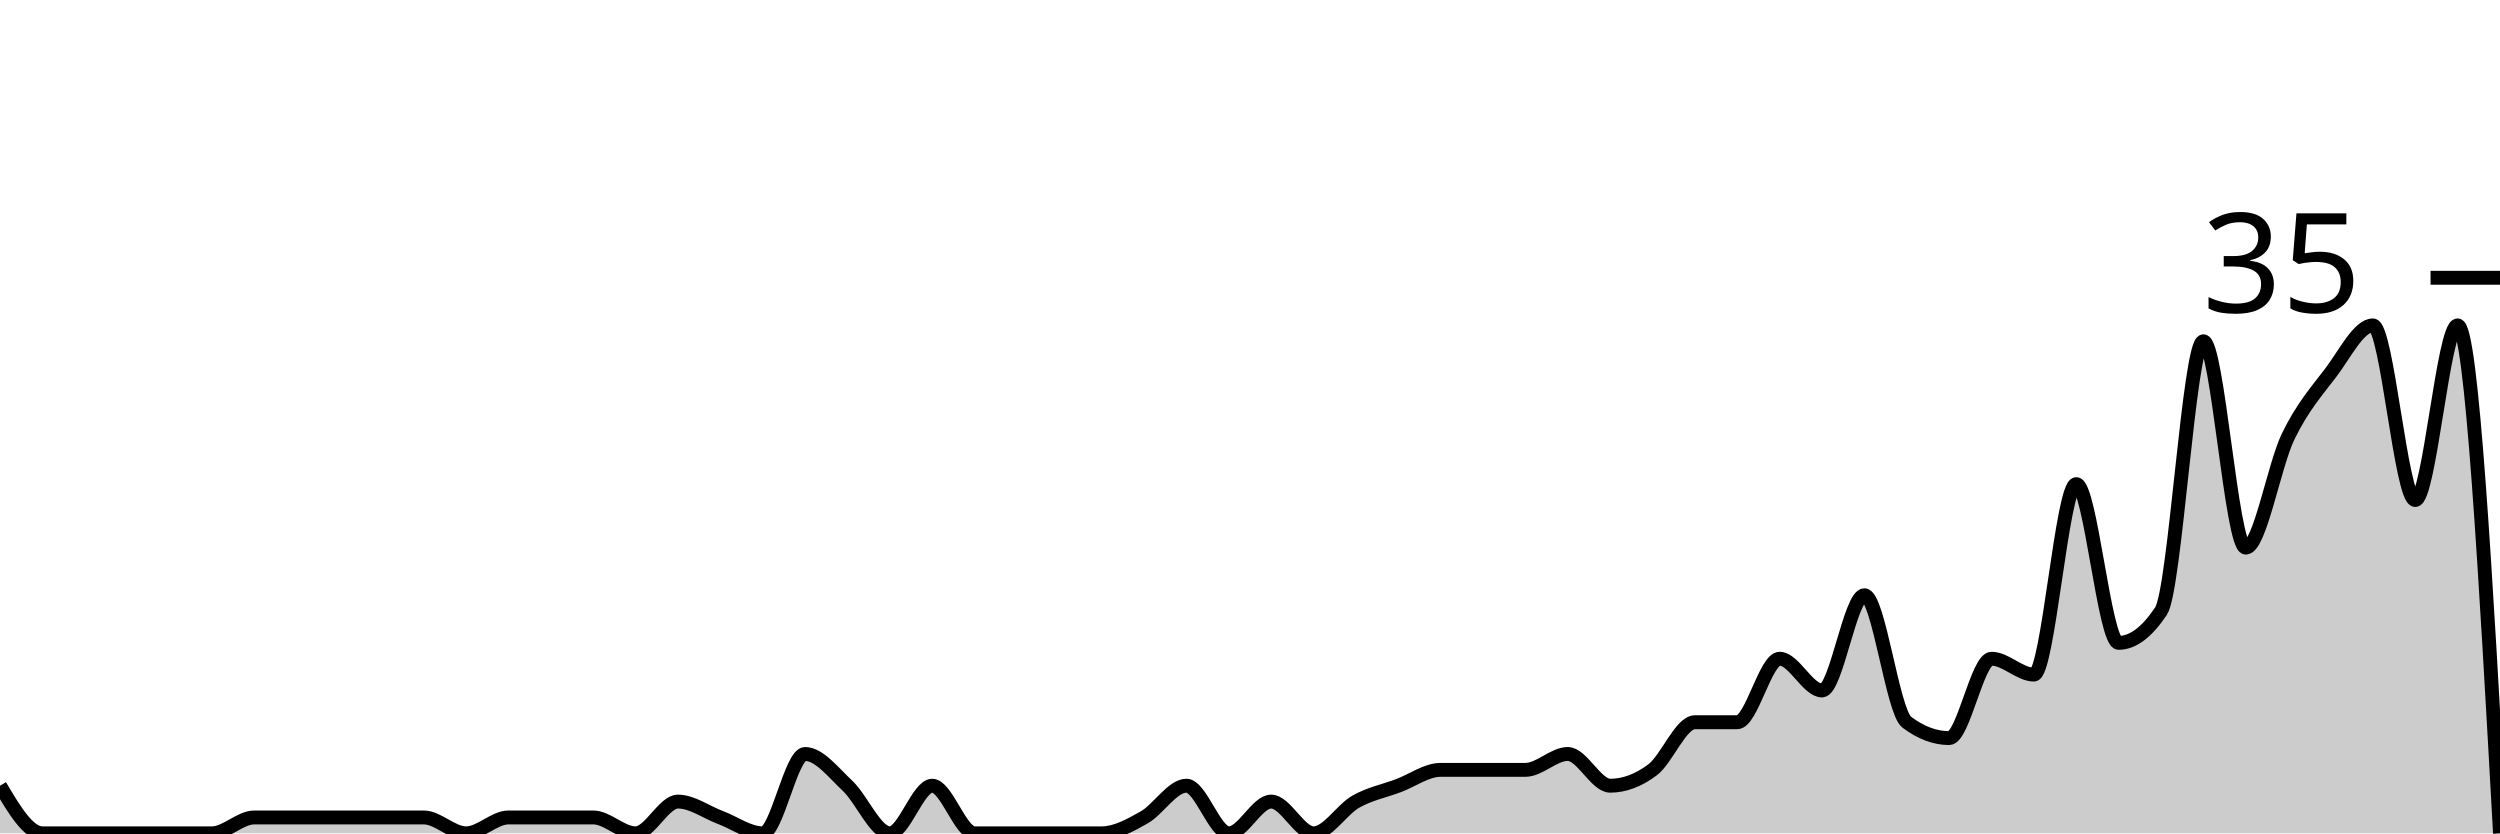
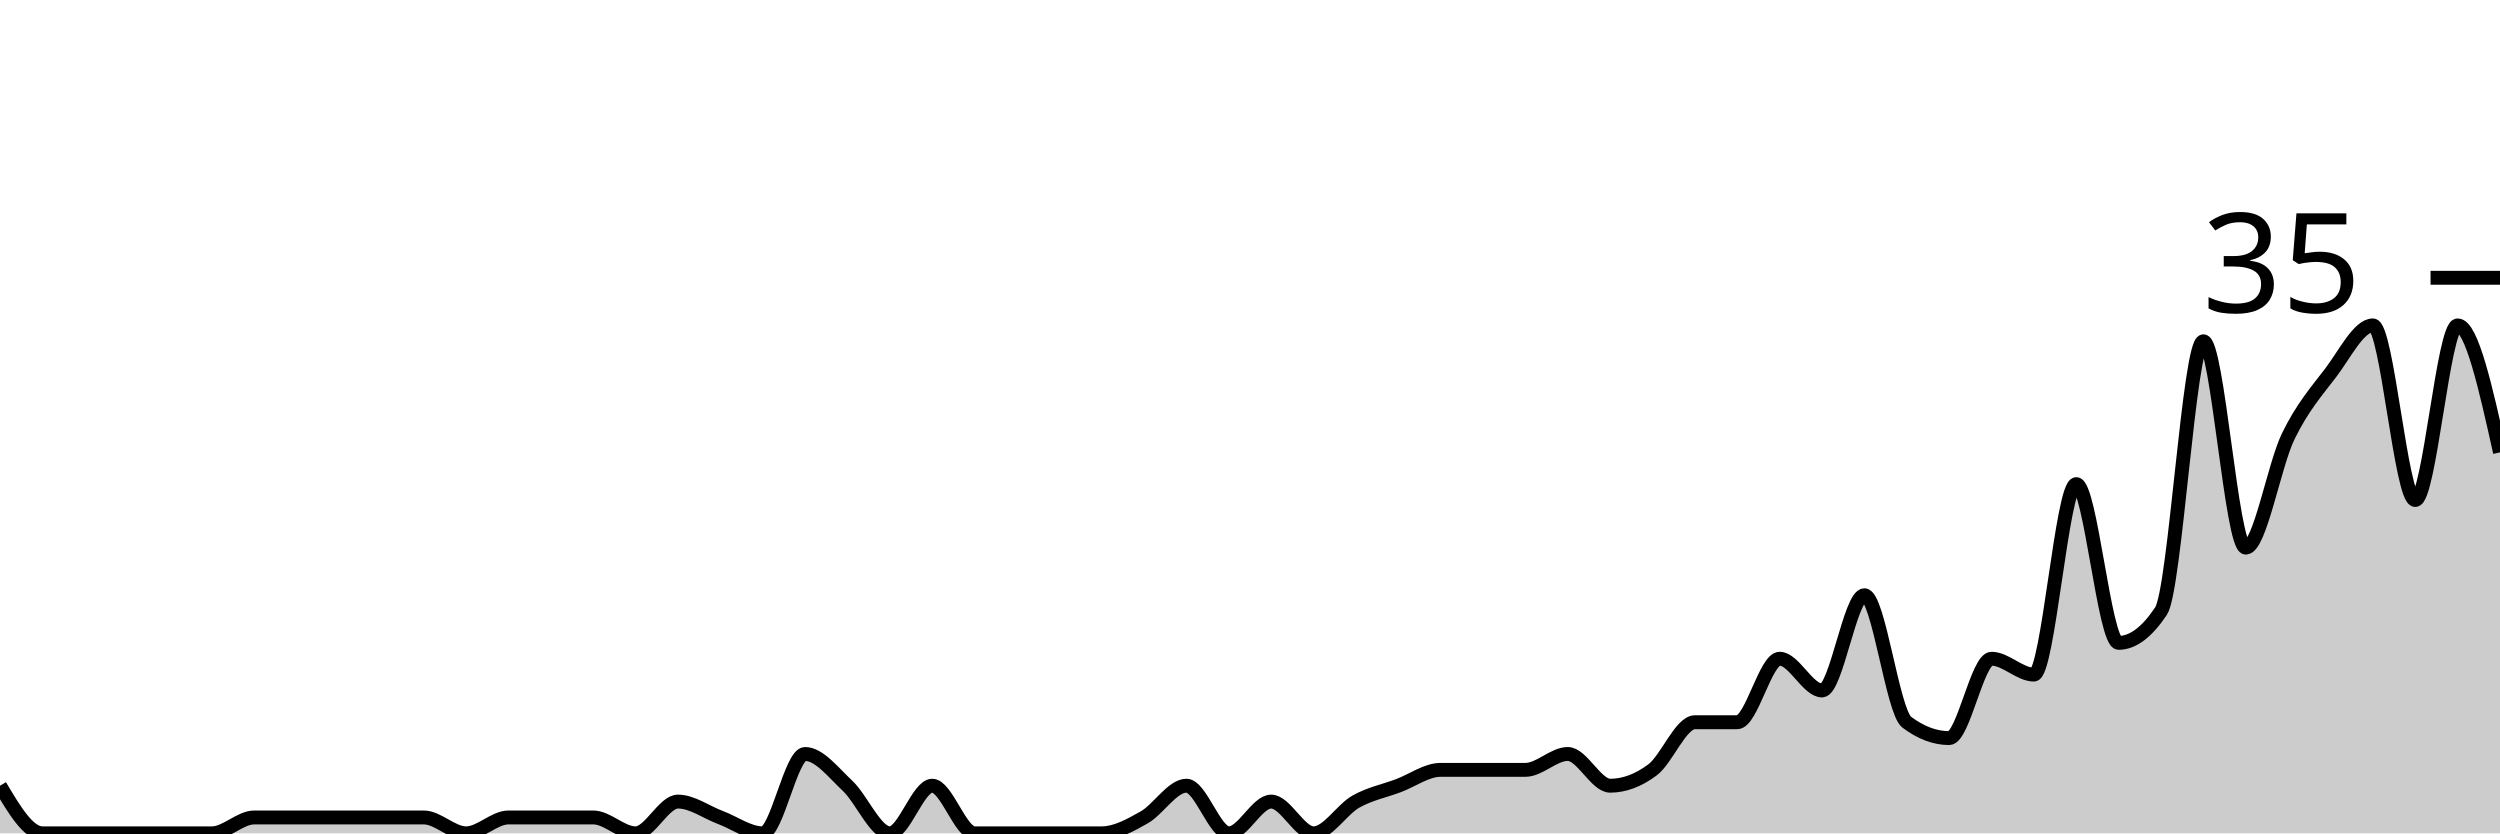
<svg xmlns="http://www.w3.org/2000/svg" viewBox="0 0 180 60">
  <g transform="translate(0,20)">
-     <path class="area" fill="rgba(0, 0, 0, 0.2)" d="M0,36.571C1.017,38.286,2.034,40,3.051,40C4.068,40,5.085,40,6.102,40C7.119,40,8.136,40,9.153,40C10.169,40,11.186,40,12.203,40C13.22,40,14.237,40,15.254,40C16.271,40,17.288,38.857,18.305,38.857C19.322,38.857,20.339,38.857,21.356,38.857C22.373,38.857,23.39,38.857,24.407,38.857C25.424,38.857,26.441,38.857,27.458,38.857C28.475,38.857,29.492,38.857,30.508,38.857C31.525,38.857,32.542,40,33.559,40C34.576,40,35.593,38.857,36.61,38.857C37.627,38.857,38.644,38.857,39.661,38.857C40.678,38.857,41.695,38.857,42.712,38.857C43.729,38.857,44.746,40,45.763,40C46.78,40,47.797,37.714,48.814,37.714C49.831,37.714,50.847,38.476,51.864,38.857C52.881,39.238,53.898,40,54.915,40C55.932,40,56.949,34.286,57.966,34.286C58.983,34.286,60,35.619,61.017,36.571C62.034,37.524,63.051,40,64.068,40C65.085,40,66.102,36.571,67.119,36.571C68.136,36.571,69.153,40,70.169,40C71.186,40,72.203,40,73.22,40C74.237,40,75.254,40,76.271,40C77.288,40,78.305,40,79.322,40C80.339,40,81.356,39.429,82.373,38.857C83.39,38.286,84.407,36.571,85.424,36.571C86.441,36.571,87.458,40,88.475,40C89.492,40,90.508,37.714,91.525,37.714C92.542,37.714,93.559,40,94.576,40C95.593,40,96.61,38.286,97.627,37.714C98.644,37.143,99.661,36.952,100.678,36.571C101.695,36.19,102.712,35.429,103.729,35.429C104.746,35.429,105.763,35.429,106.78,35.429C107.797,35.429,108.814,35.429,109.831,35.429C110.847,35.429,111.864,34.286,112.881,34.286C113.898,34.286,114.915,36.571,115.932,36.571C116.949,36.571,117.966,36.19,118.983,35.429C120,34.667,121.017,32,122.034,32C123.051,32,124.068,32,125.085,32C126.102,32,127.119,27.429,128.136,27.429C129.153,27.429,130.169,29.714,131.186,29.714C132.203,29.714,133.22,22.857,134.237,22.857C135.254,22.857,136.271,31.238,137.288,32C138.305,32.762,139.322,33.143,140.339,33.143C141.356,33.143,142.373,27.429,143.39,27.429C144.407,27.429,145.424,28.571,146.441,28.571C147.458,28.571,148.475,14.857,149.492,14.857C150.508,14.857,151.525,26.286,152.542,26.286C153.559,26.286,154.576,25.524,155.593,24C156.61,22.476,157.627,4.571,158.644,4.571C159.661,4.571,160.678,19.429,161.695,19.429C162.712,19.429,163.729,13.524,164.746,11.429C165.763,9.333,166.78,8.19,167.797,6.857C168.814,5.524,169.831,3.429,170.847,3.429C171.864,3.429,172.881,16,173.898,16C174.915,16,175.932,3.429,176.949,3.429C177.966,3.429,178.983,21.714,180,40L180,40C178.983,40,177.966,40,176.949,40C175.932,40,174.915,40,173.898,40C172.881,40,171.864,40,170.847,40C169.831,40,168.814,40,167.797,40C166.78,40,165.763,40,164.746,40C163.729,40,162.712,40,161.695,40C160.678,40,159.661,40,158.644,40C157.627,40,156.61,40,155.593,40C154.576,40,153.559,40,152.542,40C151.525,40,150.508,40,149.492,40C148.475,40,147.458,40,146.441,40C145.424,40,144.407,40,143.39,40C142.373,40,141.356,40,140.339,40C139.322,40,138.305,40,137.288,40C136.271,40,135.254,40,134.237,40C133.22,40,132.203,40,131.186,40C130.169,40,129.153,40,128.136,40C127.119,40,126.102,40,125.085,40C124.068,40,123.051,40,122.034,40C121.017,40,120,40,118.983,40C117.966,40,116.949,40,115.932,40C114.915,40,113.898,40,112.881,40C111.864,40,110.847,40,109.831,40C108.814,40,107.797,40,106.78,40C105.763,40,104.746,40,103.729,40C102.712,40,101.695,40,100.678,40C99.661,40,98.644,40,97.627,40C96.61,40,95.593,40,94.576,40C93.559,40,92.542,40,91.525,40C90.508,40,89.492,40,88.475,40C87.458,40,86.441,40,85.424,40C84.407,40,83.39,40,82.373,40C81.356,40,80.339,40,79.322,40C78.305,40,77.288,40,76.271,40C75.254,40,74.237,40,73.22,40C72.203,40,71.186,40,70.169,40C69.153,40,68.136,40,67.119,40C66.102,40,65.085,40,64.068,40C63.051,40,62.034,40,61.017,40C60,40,58.983,40,57.966,40C56.949,40,55.932,40,54.915,40C53.898,40,52.881,40,51.864,40C50.847,40,49.831,40,48.814,40C47.797,40,46.78,40,45.763,40C44.746,40,43.729,40,42.712,40C41.695,40,40.678,40,39.661,40C38.644,40,37.627,40,36.61,40C35.593,40,34.576,40,33.559,40C32.542,40,31.525,40,30.508,40C29.492,40,28.475,40,27.458,40C26.441,40,25.424,40,24.407,40C23.39,40,22.373,40,21.356,40C20.339,40,19.322,40,18.305,40C17.288,40,16.271,40,15.254,40C14.237,40,13.22,40,12.203,40C11.186,40,10.169,40,9.153,40C8.136,40,7.119,40,6.102,40C5.085,40,4.068,40,3.051,40C2.034,40,1.017,40,0,40Z" />
-     <path class="line" stroke="black" fill="none" d="M0,36.571C1.017,38.286,2.034,40,3.051,40C4.068,40,5.085,40,6.102,40C7.119,40,8.136,40,9.153,40C10.169,40,11.186,40,12.203,40C13.22,40,14.237,40,15.254,40C16.271,40,17.288,38.857,18.305,38.857C19.322,38.857,20.339,38.857,21.356,38.857C22.373,38.857,23.39,38.857,24.407,38.857C25.424,38.857,26.441,38.857,27.458,38.857C28.475,38.857,29.492,38.857,30.508,38.857C31.525,38.857,32.542,40,33.559,40C34.576,40,35.593,38.857,36.61,38.857C37.627,38.857,38.644,38.857,39.661,38.857C40.678,38.857,41.695,38.857,42.712,38.857C43.729,38.857,44.746,40,45.763,40C46.78,40,47.797,37.714,48.814,37.714C49.831,37.714,50.847,38.476,51.864,38.857C52.881,39.238,53.898,40,54.915,40C55.932,40,56.949,34.286,57.966,34.286C58.983,34.286,60,35.619,61.017,36.571C62.034,37.524,63.051,40,64.068,40C65.085,40,66.102,36.571,67.119,36.571C68.136,36.571,69.153,40,70.169,40C71.186,40,72.203,40,73.22,40C74.237,40,75.254,40,76.271,40C77.288,40,78.305,40,79.322,40C80.339,40,81.356,39.429,82.373,38.857C83.39,38.286,84.407,36.571,85.424,36.571C86.441,36.571,87.458,40,88.475,40C89.492,40,90.508,37.714,91.525,37.714C92.542,37.714,93.559,40,94.576,40C95.593,40,96.61,38.286,97.627,37.714C98.644,37.143,99.661,36.952,100.678,36.571C101.695,36.19,102.712,35.429,103.729,35.429C104.746,35.429,105.763,35.429,106.78,35.429C107.797,35.429,108.814,35.429,109.831,35.429C110.847,35.429,111.864,34.286,112.881,34.286C113.898,34.286,114.915,36.571,115.932,36.571C116.949,36.571,117.966,36.19,118.983,35.429C120,34.667,121.017,32,122.034,32C123.051,32,124.068,32,125.085,32C126.102,32,127.119,27.429,128.136,27.429C129.153,27.429,130.169,29.714,131.186,29.714C132.203,29.714,133.22,22.857,134.237,22.857C135.254,22.857,136.271,31.238,137.288,32C138.305,32.762,139.322,33.143,140.339,33.143C141.356,33.143,142.373,27.429,143.39,27.429C144.407,27.429,145.424,28.571,146.441,28.571C147.458,28.571,148.475,14.857,149.492,14.857C150.508,14.857,151.525,26.286,152.542,26.286C153.559,26.286,154.576,25.524,155.593,24C156.61,22.476,157.627,4.571,158.644,4.571C159.661,4.571,160.678,19.429,161.695,19.429C162.712,19.429,163.729,13.524,164.746,11.429C165.763,9.333,166.78,8.19,167.797,6.857C168.814,5.524,169.831,3.429,170.847,3.429C171.864,3.429,172.881,16,173.898,16C174.915,16,175.932,3.429,176.949,3.429C177.966,3.429,178.983,21.714,180,40" />
+     <path class="area" fill="rgba(0, 0, 0, 0.2)" d="M0,36.571C1.017,38.286,2.034,40,3.051,40C4.068,40,5.085,40,6.102,40C7.119,40,8.136,40,9.153,40C10.169,40,11.186,40,12.203,40C13.22,40,14.237,40,15.254,40C16.271,40,17.288,38.857,18.305,38.857C19.322,38.857,20.339,38.857,21.356,38.857C22.373,38.857,23.39,38.857,24.407,38.857C25.424,38.857,26.441,38.857,27.458,38.857C28.475,38.857,29.492,38.857,30.508,38.857C31.525,38.857,32.542,40,33.559,40C34.576,40,35.593,38.857,36.61,38.857C37.627,38.857,38.644,38.857,39.661,38.857C40.678,38.857,41.695,38.857,42.712,38.857C43.729,38.857,44.746,40,45.763,40C46.78,40,47.797,37.714,48.814,37.714C49.831,37.714,50.847,38.476,51.864,38.857C52.881,39.238,53.898,40,54.915,40C55.932,40,56.949,34.286,57.966,34.286C58.983,34.286,60,35.619,61.017,36.571C62.034,37.524,63.051,40,64.068,40C65.085,40,66.102,36.571,67.119,36.571C68.136,36.571,69.153,40,70.169,40C71.186,40,72.203,40,73.22,40C74.237,40,75.254,40,76.271,40C77.288,40,78.305,40,79.322,40C80.339,40,81.356,39.429,82.373,38.857C83.39,38.286,84.407,36.571,85.424,36.571C86.441,36.571,87.458,40,88.475,40C89.492,40,90.508,37.714,91.525,37.714C92.542,37.714,93.559,40,94.576,40C95.593,40,96.61,38.286,97.627,37.714C98.644,37.143,99.661,36.952,100.678,36.571C101.695,36.19,102.712,35.429,103.729,35.429C104.746,35.429,105.763,35.429,106.78,35.429C107.797,35.429,108.814,35.429,109.831,35.429C110.847,35.429,111.864,34.286,112.881,34.286C113.898,34.286,114.915,36.571,115.932,36.571C116.949,36.571,117.966,36.19,118.983,35.429C120,34.667,121.017,32,122.034,32C123.051,32,124.068,32,125.085,32C126.102,32,127.119,27.429,128.136,27.429C129.153,27.429,130.169,29.714,131.186,29.714C132.203,29.714,133.22,22.857,134.237,22.857C135.254,22.857,136.271,31.238,137.288,32C138.305,32.762,139.322,33.143,140.339,33.143C141.356,33.143,142.373,27.429,143.39,27.429C144.407,27.429,145.424,28.571,146.441,28.571C147.458,28.571,148.475,14.857,149.492,14.857C150.508,14.857,151.525,26.286,152.542,26.286C153.559,26.286,154.576,25.524,155.593,24C156.61,22.476,157.627,4.571,158.644,4.571C159.661,4.571,160.678,19.429,161.695,19.429C162.712,19.429,163.729,13.524,164.746,11.429C165.763,9.333,166.78,8.19,167.797,6.857C168.814,5.524,169.831,3.429,170.847,3.429C171.864,3.429,172.881,16,173.898,16C174.915,16,175.932,3.429,176.949,3.429C177.966,3.429,178.983,8,180,12.571L180,40C178.983,40,177.966,40,176.949,40C175.932,40,174.915,40,173.898,40C172.881,40,171.864,40,170.847,40C169.831,40,168.814,40,167.797,40C166.78,40,165.763,40,164.746,40C163.729,40,162.712,40,161.695,40C160.678,40,159.661,40,158.644,40C157.627,40,156.61,40,155.593,40C154.576,40,153.559,40,152.542,40C151.525,40,150.508,40,149.492,40C148.475,40,147.458,40,146.441,40C145.424,40,144.407,40,143.39,40C142.373,40,141.356,40,140.339,40C139.322,40,138.305,40,137.288,40C136.271,40,135.254,40,134.237,40C133.22,40,132.203,40,131.186,40C130.169,40,129.153,40,128.136,40C127.119,40,126.102,40,125.085,40C124.068,40,123.051,40,122.034,40C121.017,40,120,40,118.983,40C117.966,40,116.949,40,115.932,40C114.915,40,113.898,40,112.881,40C111.864,40,110.847,40,109.831,40C108.814,40,107.797,40,106.78,40C105.763,40,104.746,40,103.729,40C102.712,40,101.695,40,100.678,40C99.661,40,98.644,40,97.627,40C96.61,40,95.593,40,94.576,40C93.559,40,92.542,40,91.525,40C90.508,40,89.492,40,88.475,40C87.458,40,86.441,40,85.424,40C84.407,40,83.39,40,82.373,40C81.356,40,80.339,40,79.322,40C78.305,40,77.288,40,76.271,40C75.254,40,74.237,40,73.22,40C72.203,40,71.186,40,70.169,40C69.153,40,68.136,40,67.119,40C66.102,40,65.085,40,64.068,40C63.051,40,62.034,40,61.017,40C60,40,58.983,40,57.966,40C56.949,40,55.932,40,54.915,40C53.898,40,52.881,40,51.864,40C50.847,40,49.831,40,48.814,40C47.797,40,46.78,40,45.763,40C44.746,40,43.729,40,42.712,40C41.695,40,40.678,40,39.661,40C38.644,40,37.627,40,36.61,40C35.593,40,34.576,40,33.559,40C32.542,40,31.525,40,30.508,40C29.492,40,28.475,40,27.458,40C26.441,40,25.424,40,24.407,40C23.39,40,22.373,40,21.356,40C20.339,40,19.322,40,18.305,40C17.288,40,16.271,40,15.254,40C14.237,40,13.22,40,12.203,40C11.186,40,10.169,40,9.153,40C8.136,40,7.119,40,6.102,40C5.085,40,4.068,40,3.051,40C2.034,40,1.017,40,0,40Z" />
+     <path class="line" stroke="black" fill="none" d="M0,36.571C1.017,38.286,2.034,40,3.051,40C4.068,40,5.085,40,6.102,40C7.119,40,8.136,40,9.153,40C10.169,40,11.186,40,12.203,40C13.22,40,14.237,40,15.254,40C16.271,40,17.288,38.857,18.305,38.857C19.322,38.857,20.339,38.857,21.356,38.857C22.373,38.857,23.39,38.857,24.407,38.857C25.424,38.857,26.441,38.857,27.458,38.857C28.475,38.857,29.492,38.857,30.508,38.857C31.525,38.857,32.542,40,33.559,40C34.576,40,35.593,38.857,36.61,38.857C37.627,38.857,38.644,38.857,39.661,38.857C40.678,38.857,41.695,38.857,42.712,38.857C43.729,38.857,44.746,40,45.763,40C46.78,40,47.797,37.714,48.814,37.714C49.831,37.714,50.847,38.476,51.864,38.857C52.881,39.238,53.898,40,54.915,40C55.932,40,56.949,34.286,57.966,34.286C58.983,34.286,60,35.619,61.017,36.571C62.034,37.524,63.051,40,64.068,40C65.085,40,66.102,36.571,67.119,36.571C68.136,36.571,69.153,40,70.169,40C71.186,40,72.203,40,73.22,40C74.237,40,75.254,40,76.271,40C77.288,40,78.305,40,79.322,40C80.339,40,81.356,39.429,82.373,38.857C83.39,38.286,84.407,36.571,85.424,36.571C86.441,36.571,87.458,40,88.475,40C89.492,40,90.508,37.714,91.525,37.714C92.542,37.714,93.559,40,94.576,40C95.593,40,96.61,38.286,97.627,37.714C98.644,37.143,99.661,36.952,100.678,36.571C101.695,36.19,102.712,35.429,103.729,35.429C104.746,35.429,105.763,35.429,106.78,35.429C107.797,35.429,108.814,35.429,109.831,35.429C110.847,35.429,111.864,34.286,112.881,34.286C113.898,34.286,114.915,36.571,115.932,36.571C116.949,36.571,117.966,36.19,118.983,35.429C120,34.667,121.017,32,122.034,32C123.051,32,124.068,32,125.085,32C126.102,32,127.119,27.429,128.136,27.429C129.153,27.429,130.169,29.714,131.186,29.714C132.203,29.714,133.22,22.857,134.237,22.857C135.254,22.857,136.271,31.238,137.288,32C138.305,32.762,139.322,33.143,140.339,33.143C141.356,33.143,142.373,27.429,143.39,27.429C144.407,27.429,145.424,28.571,146.441,28.571C147.458,28.571,148.475,14.857,149.492,14.857C150.508,14.857,151.525,26.286,152.542,26.286C153.559,26.286,154.576,25.524,155.593,24C156.61,22.476,157.627,4.571,158.644,4.571C159.661,4.571,160.678,19.429,161.695,19.429C162.712,19.429,163.729,13.524,164.746,11.429C165.763,9.333,166.78,8.19,167.797,6.857C168.814,5.524,169.831,3.429,170.847,3.429C171.864,3.429,172.881,16,173.898,16C174.915,16,175.932,3.429,176.949,3.429C177.966,3.429,178.983,8,180,12.571" />
    <path class="axis-ceiling" stroke-width="1" stroke="black" fill="none" d="M175,0L180,0" />
    <text class="axis-ceiling-label" font-family="sans-serif" text-anchor="end" font-size="10px" x="170" y="2.5">35</text>
  </g>
</svg>
